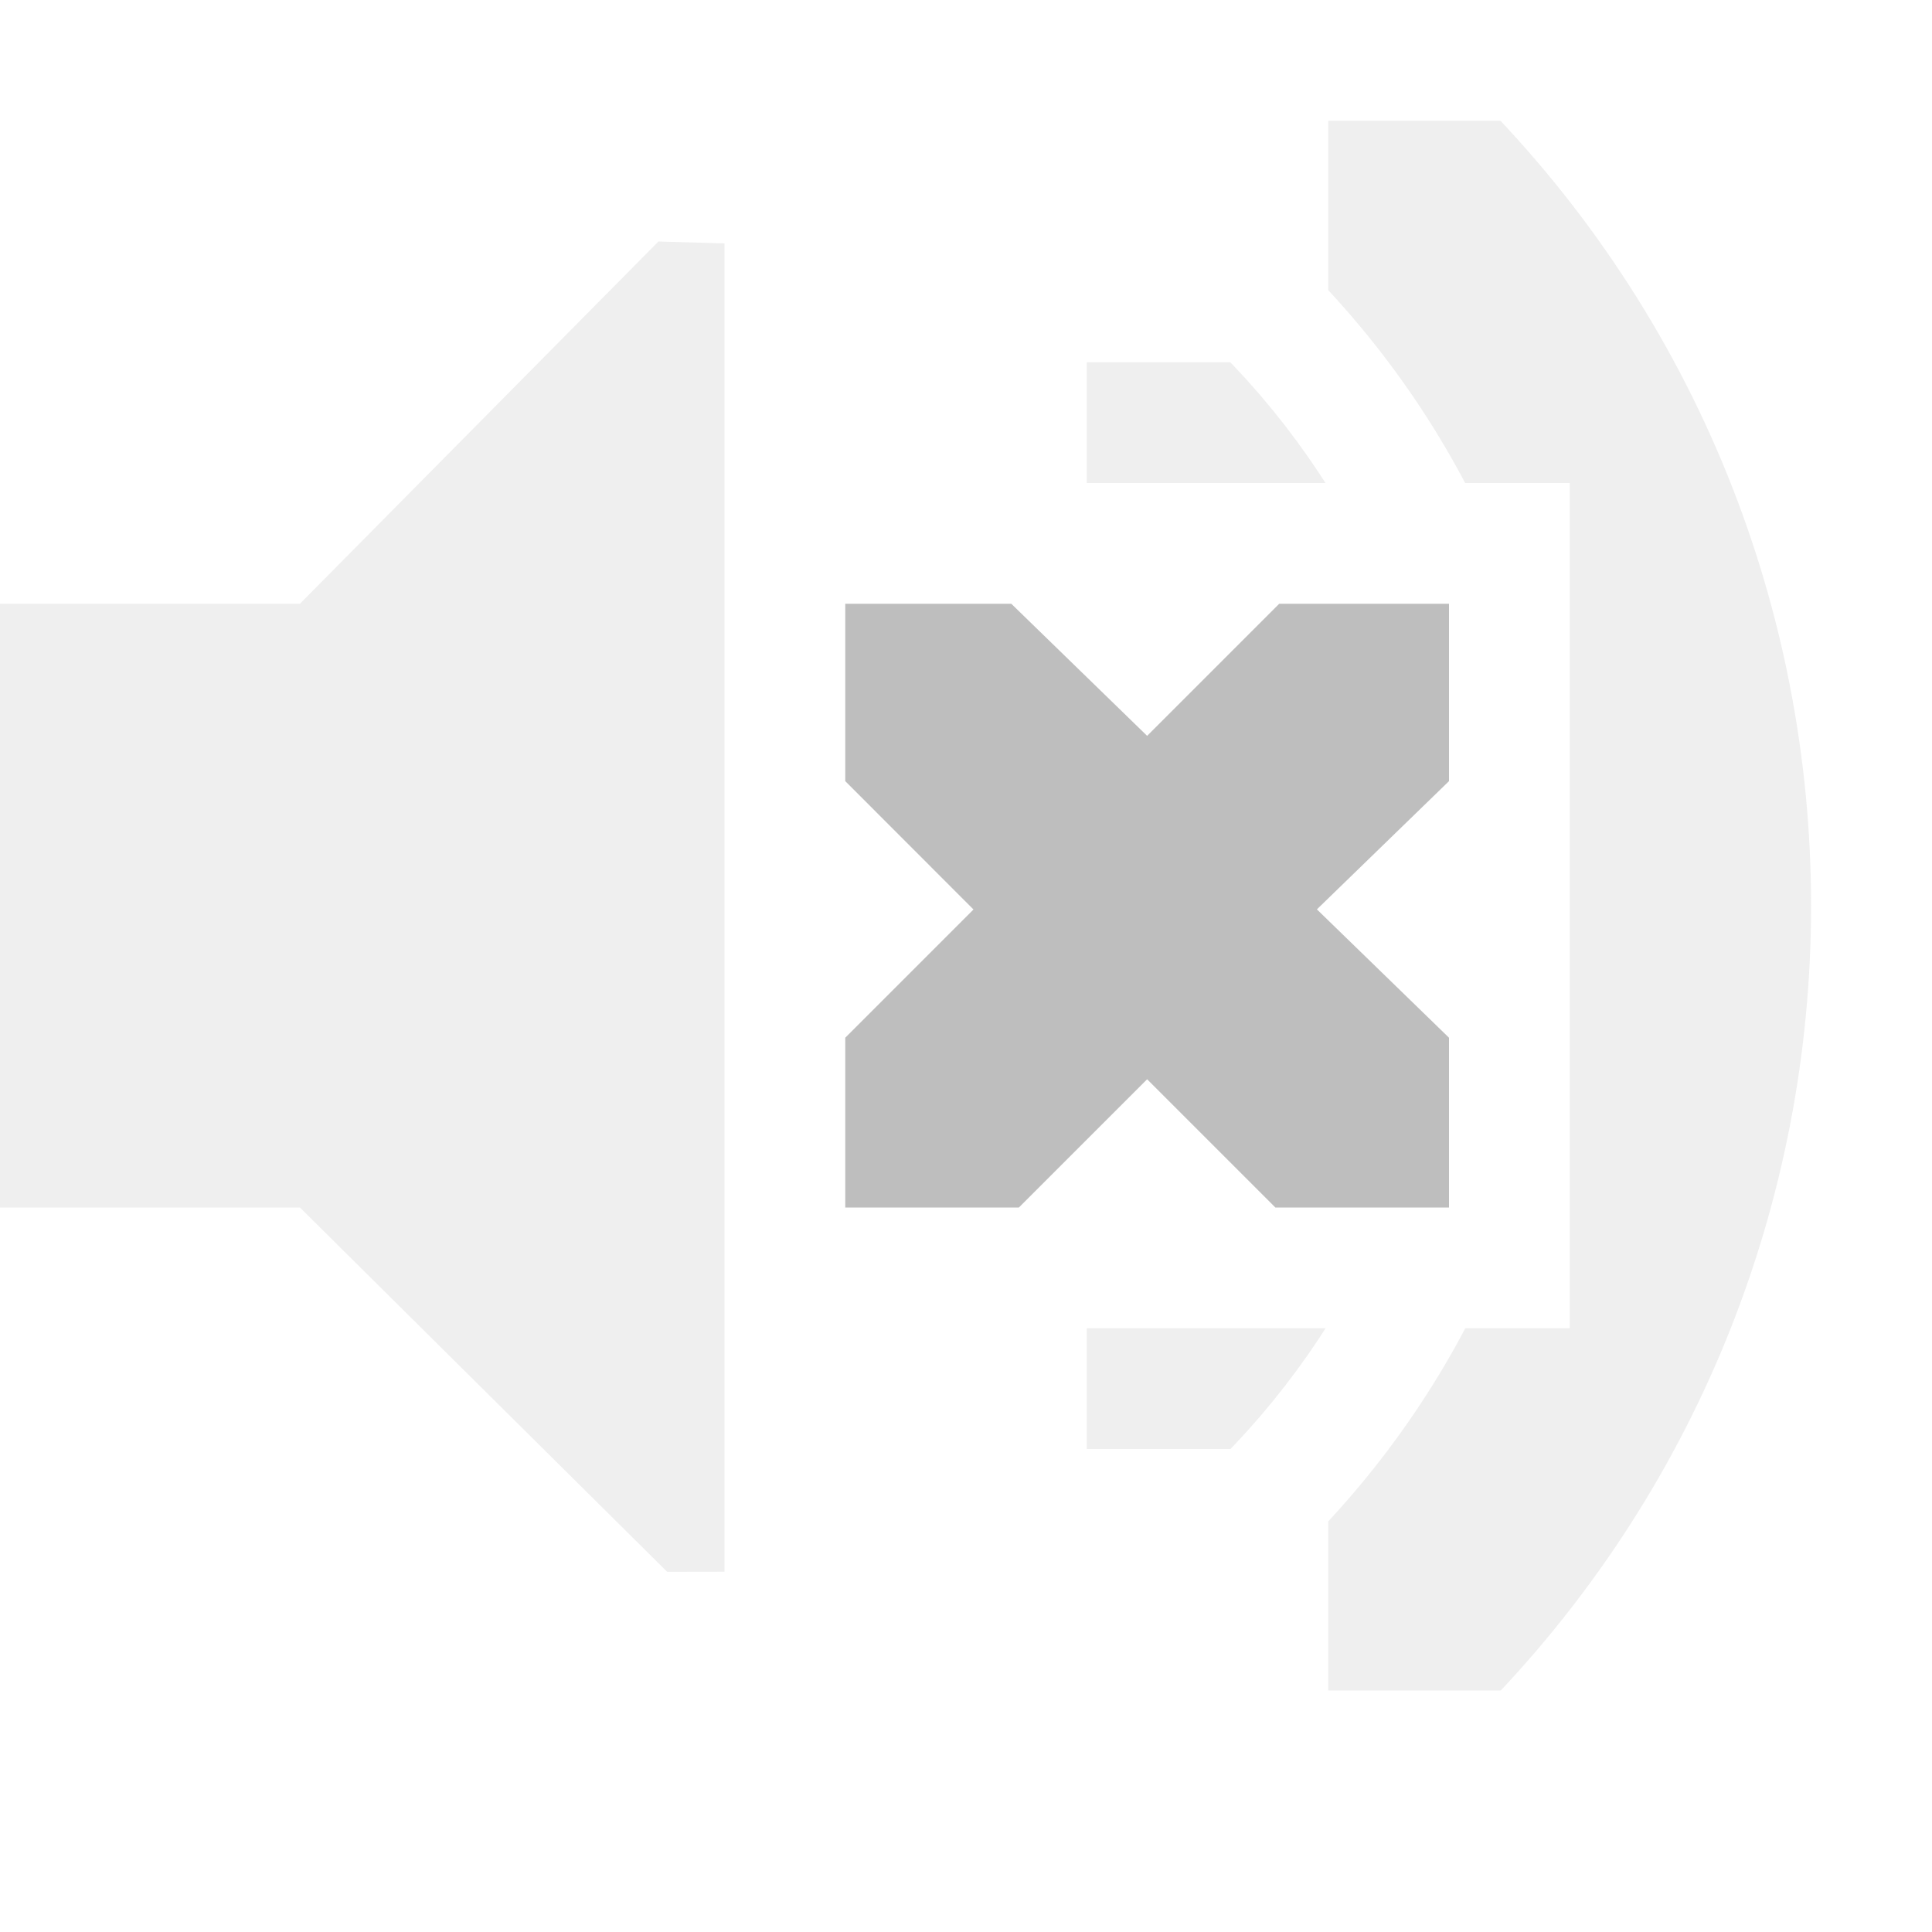
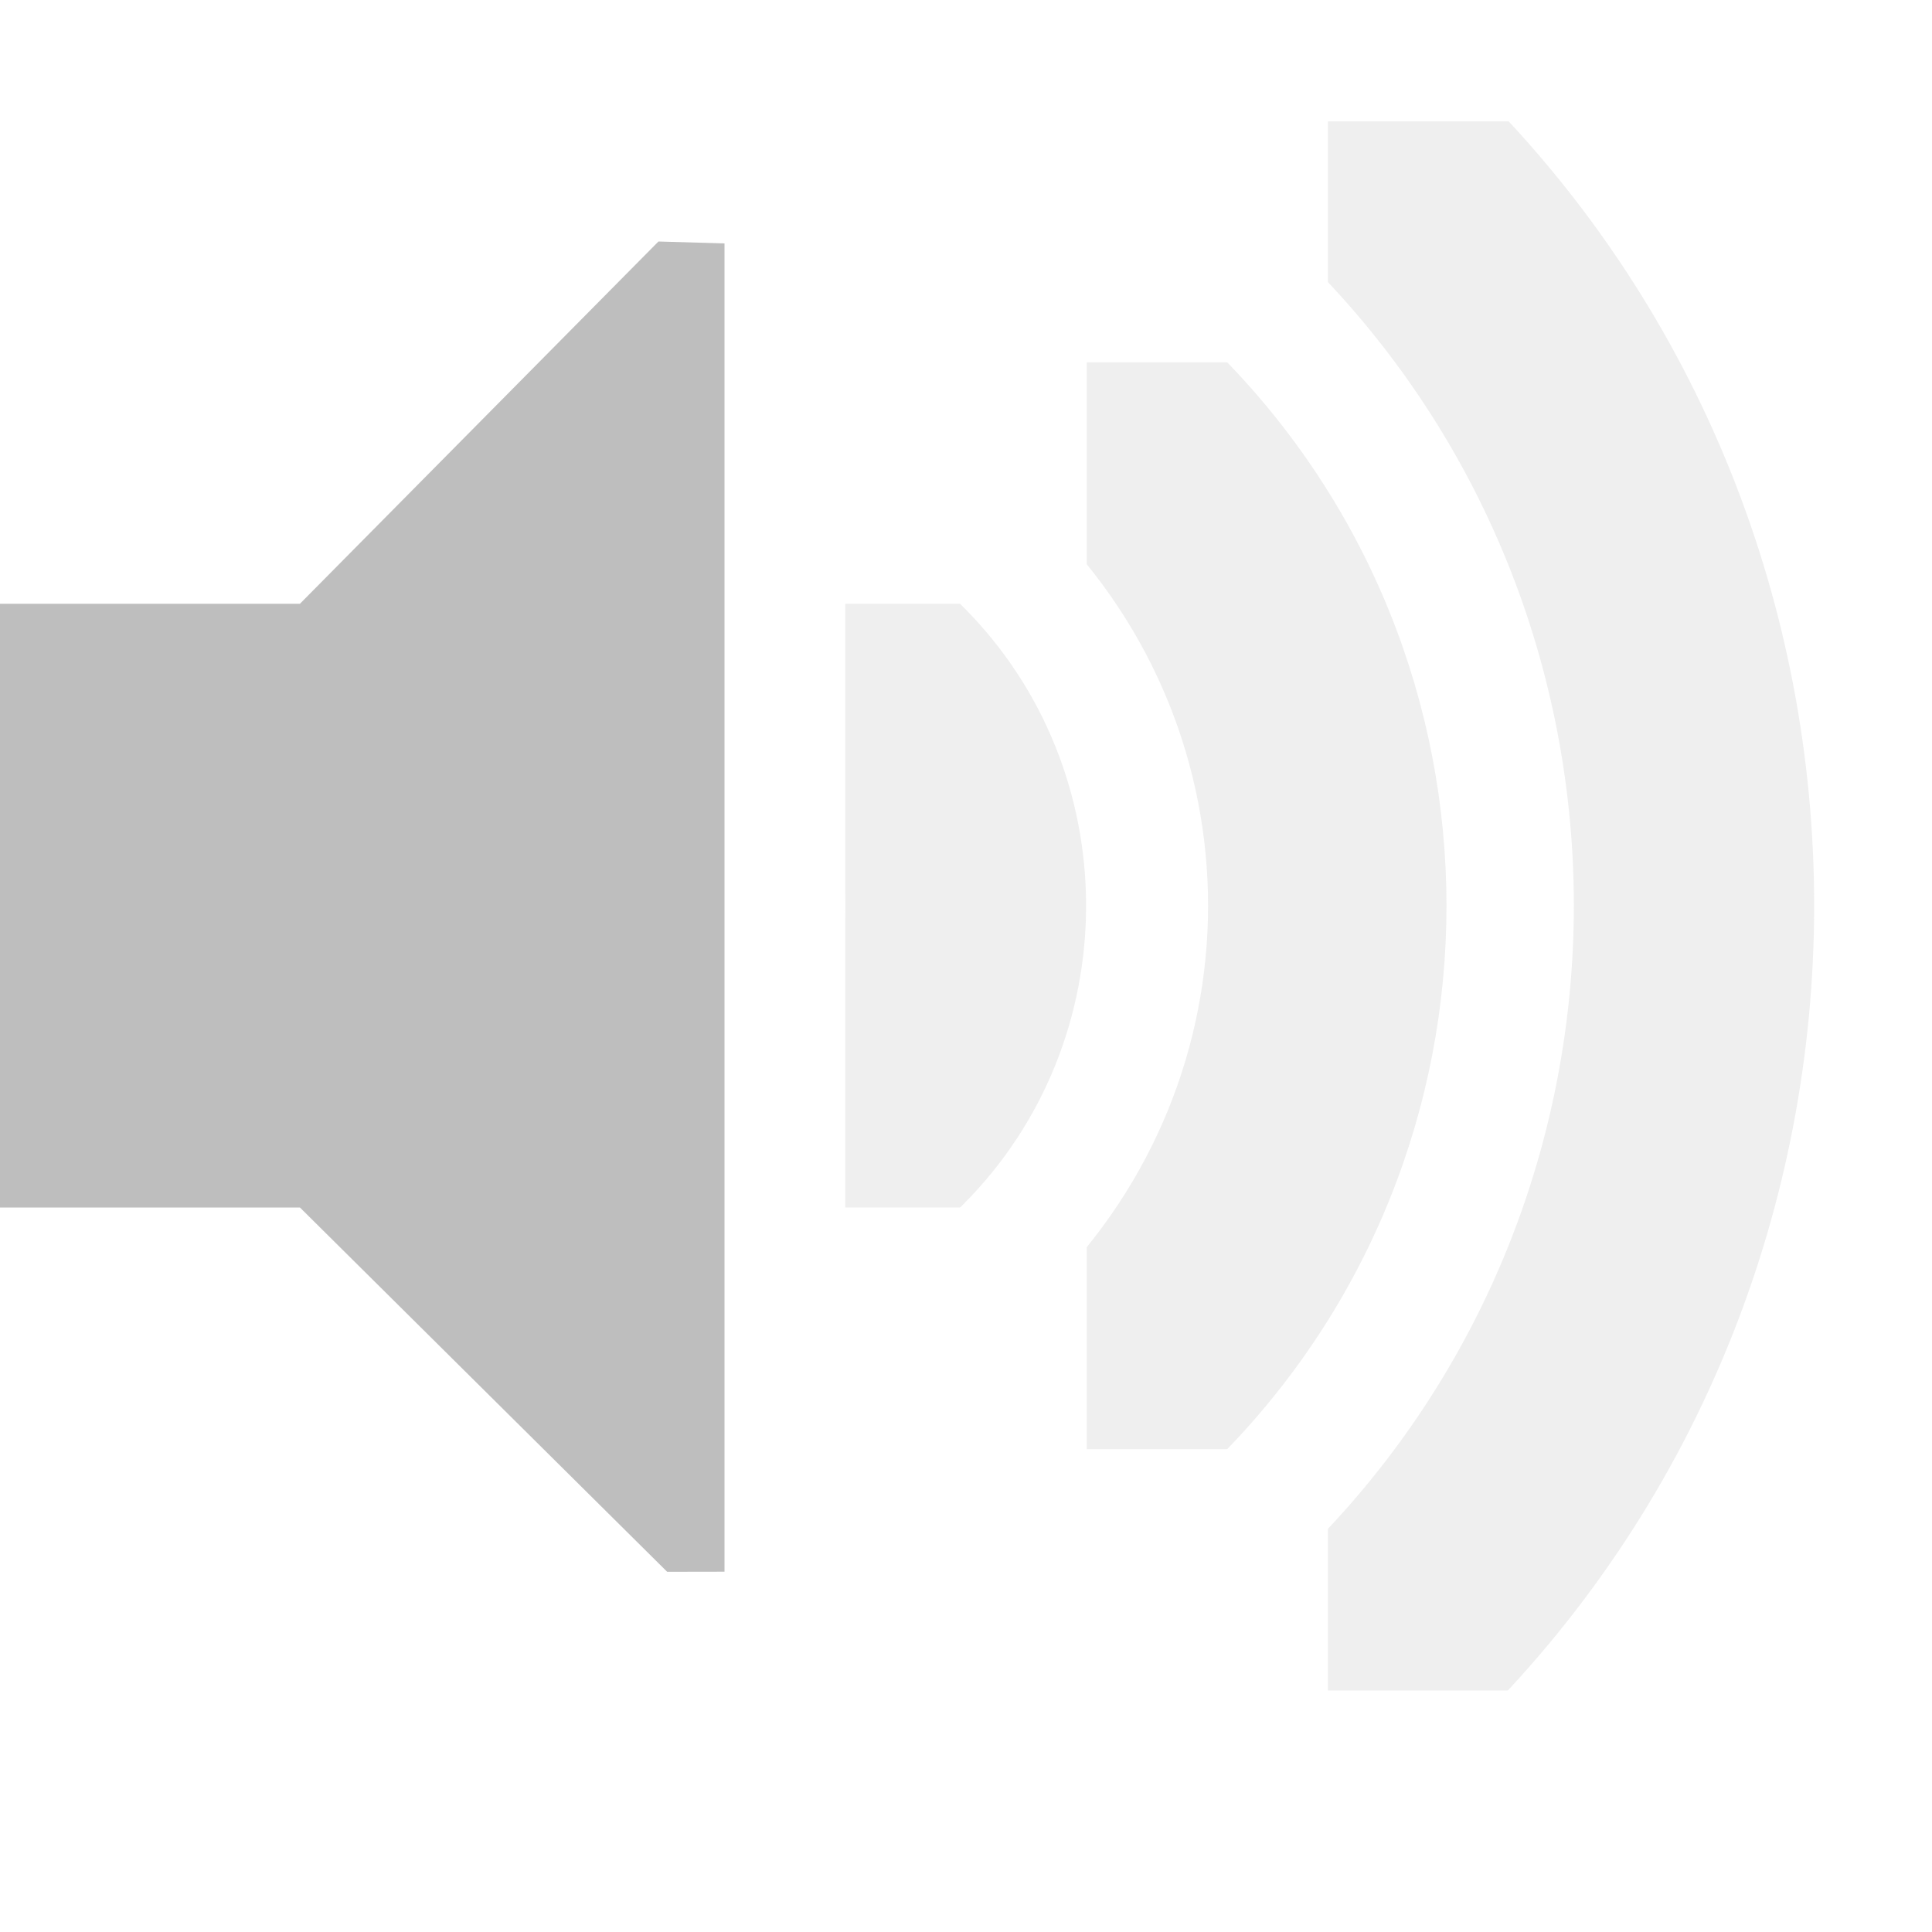
<svg xmlns="http://www.w3.org/2000/svg" version="1.1" width="16" height="16" id="svg7384">
  <defs id="defs7386">
-     <clipPath id="clipPath3141-0">
-       <path d="m 101,217 0,2 -2,0 0,1 4,0 0,7 -4,0 0,1 2,0 0,2 5,0 0,-13 -5,0 z" id="path3143-8" style="color:#000000;fill:#000000;fill-opacity:1;fill-rule:nonzero;stroke:none;stroke-width:2;marker:none;visibility:visible;display:inline;overflow:visible;enable-background:accumulate" />
+     <clipPath id="clipPath6279-2">
+       <rect width="3.825" height="6.375" x="26.85" y="220.75" id="rect6281-5" style="color:#000000;fill:#000000;fill-opacity:1;fill-rule:nonzero;stroke:none;stroke-width:2;marker:none;visibility:visible;display:inline;overflow:visible;enable-background:accumulate" />
+     </clipPath>
+     <clipPath id="clipPath6265-3-5">
+       <rect width="2.898" height="5.216" x="26.966" y="221.33" id="rect6267-1-8" style="color:#000000;fill:#000000;fill-opacity:1;fill-rule:nonzero;stroke:none;stroke-width:2;marker:none;visibility:visible;display:inline;overflow:visible;enable-background:accumulate" />
+     </clipPath>
+     <clipPath id="clipPath6259-8-8">
+       <rect width="1.876" height="4.873" x="26.999" y="221.502" id="rect6261-6-0" style="color:#000000;fill:#000000;fill-opacity:1;stroke:none;stroke-width:2;marker:none;visibility:visible;display:inline;overflow:visible;enable-background:accumulate" />
    </clipPath>
  </defs>
  <g transform="translate(-121,-469)" id="layer3" style="display:inline">
-     <path d="m 121,474 2.484,0 2.969,-3 0.547,0.016 0,11 -0.475,8.3e-4 L 123.484,479 121,479 l 0,-5 z" id="path5557" style="opacity:0.25;color:#000000;fill:#bebebe;fill-opacity:1;fill-rule:nonzero;stroke:none;stroke-width:1;marker:none;visibility:visible;display:inline;overflow:visible;enable-background:accumulate" />
-     <rect width="16" height="16" x="121" y="469" id="rect5559" style="color:#000000;fill:none;stroke:none;stroke-width:1;marker:none;visibility:visible;display:inline;overflow:visible;enable-background:accumulate" />
-     <path d="m 128,474 1.375,0 1.125,1.094 L 131.594,474 133,474 l 0,1.469 -1.094,1.062 L 133,477.594 133,479 131.562,479 130.5,477.938 129.438,479 128,479 l 0,-1.406 1.062,-1.062 L 128,475.469 128,474 z" id="path3761-2" style="color:#000000;fill:#bebebe;fill-opacity:1;stroke:none;stroke-width:2;marker:none;visibility:visible;display:inline;overflow:visible;enable-background:accumulate" />
-     <g transform="translate(31,253)" clip-path="url(#clipPath3141-0)" id="g3137" style="display:inline">
-       <path d="m 27.191,221.684 a 3.188,3.188 0 0 1 0,4.508" transform="matrix(1.72549,0,0,1.72549,52.4706,-162.9019)" id="path3726-1-5-7" style="opacity:0.25;fill:none;stroke:#bebebe;stroke-width:1.159;stroke-linecap:round;stroke-miterlimit:4;stroke-opacity:1;stroke-dasharray:none;display:inline" />
-       <path d="m 27.191,221.684 a 3.188,3.188 0 0 1 0,4.508" transform="matrix(2.666665,0,0,2.666665,29.00003,-373.6664)" id="path3728-0-1-0" style="opacity:0.25;fill:none;stroke:#bebebe;stroke-width:0.75;stroke-linecap:round;stroke-miterlimit:4;stroke-opacity:1;stroke-dasharray:none;display:inline" />
-     </g>
+     <path d="m 121,474 2.484,0 2.969,-3 0.547,0.016 0,11 -0.475,8.3e-4 L 123.484,479 121,479 l 0,-5 z" id="path3268" style="color:#000000;fill:#bebebe;fill-opacity:1;fill-rule:nonzero;stroke:none;stroke-width:1;marker:none;visibility:visible;display:inline;overflow:visible;enable-background:accumulate" />
+     <rect width="16" height="16" x="121" y="469" id="rect3270" style="color:#000000;fill:none;stroke:none;stroke-width:1;marker:none;visibility:visible;display:inline;overflow:visible;enable-background:accumulate" />
+     <path d="m 26.938,220.406 a 1.275,1.275 0 0 0 -0.656,2.188 c 0.758,0.758 0.758,1.93 0,2.688 a 1.282,1.282 0 1 0 1.812,1.812 c 1.732,-1.732 1.732,-4.58 0,-6.312 a 1.275,1.275 0 0 0 -1.156,-0.375 z" transform="matrix(0.7843136,0,0,0.7843136,106.9412,300.8628)" clip-path="url(#clipPath6279-2)" id="path3272" style="font-size:medium;font-style:normal;font-variant:normal;font-weight:normal;font-stretch:normal;text-indent:0;text-align:start;text-decoration:none;line-height:normal;letter-spacing:normal;word-spacing:normal;text-transform:none;direction:ltr;block-progression:tb;writing-mode:lr-tb;text-anchor:start;opacity:0.25;color:#000000;fill:#bebebe;fill-opacity:1;stroke:none;stroke-width:2.55;marker:none;visibility:visible;display:inline;overflow:visible;enable-background:accumulate;font-family:Andale Mono;-inkscape-font-specification:Andale Mono" />
+     <path d="m 27.125,221.094 a 0.58,0.58 0 0 0 -0.344,1 c 1.023,1.023 1.023,2.664 0,3.688 a 0.58,0.58 0 1 0 0.812,0.812 c 1.466,-1.466 1.466,-3.846 0,-5.312 a 0.58,0.58 0 0 0 -0.469,-0.188 z" transform="matrix(1.72549,0,0,1.72549,83.4706,90.09811)" clip-path="url(#clipPath6265-3-5)" id="path3274" style="font-size:medium;font-style:normal;font-variant:normal;font-weight:normal;font-stretch:normal;text-indent:0;text-align:start;text-decoration:none;line-height:normal;letter-spacing:normal;word-spacing:normal;text-transform:none;direction:ltr;block-progression:tb;writing-mode:lr-tb;text-anchor:start;opacity:0.25;color:#000000;fill:#bebebe;fill-opacity:1;stroke:none;stroke-width:1.159;marker:none;visibility:visible;display:inline;overflow:visible;enable-background:accumulate;font-family:Andale Mono;-inkscape-font-specification:Andale Mono" />
+     <path d="m 27.062,221.312 a 0.375,0.375 0 0 0 -0.125,0.625 c 1.101,1.101 1.101,2.899 0,4 a 0.376,0.376 0 1 0 0.531,0.531 c 1.388,-1.388 1.388,-3.674 0,-5.062 a 0.375,0.375 0 0 0 -0.406,-0.094 z" transform="matrix(2.666665,0,0,2.666665,60.00003,-120.6663)" clip-path="url(#clipPath6259-8-8)" id="path3276" style="font-size:medium;font-style:normal;font-variant:normal;font-weight:normal;font-stretch:normal;text-indent:0;text-align:start;text-decoration:none;line-height:normal;letter-spacing:normal;word-spacing:normal;text-transform:none;direction:ltr;block-progression:tb;writing-mode:lr-tb;text-anchor:start;opacity:0.25;color:#000000;fill:#bebebe;fill-opacity:1;stroke:none;stroke-width:0.75;marker:none;visibility:visible;display:inline;overflow:visible;enable-background:accumulate;font-family:Andale Mono;-inkscape-font-specification:Andale Mono" />
  </g>
  <g transform="translate(-121,-469)" id="layer2" style="display:inline" />
  <g transform="translate(-101.0002,-440)" id="layer4" />
  <g transform="translate(-121,-469)" id="layer1" style="display:inline" />
</svg>
